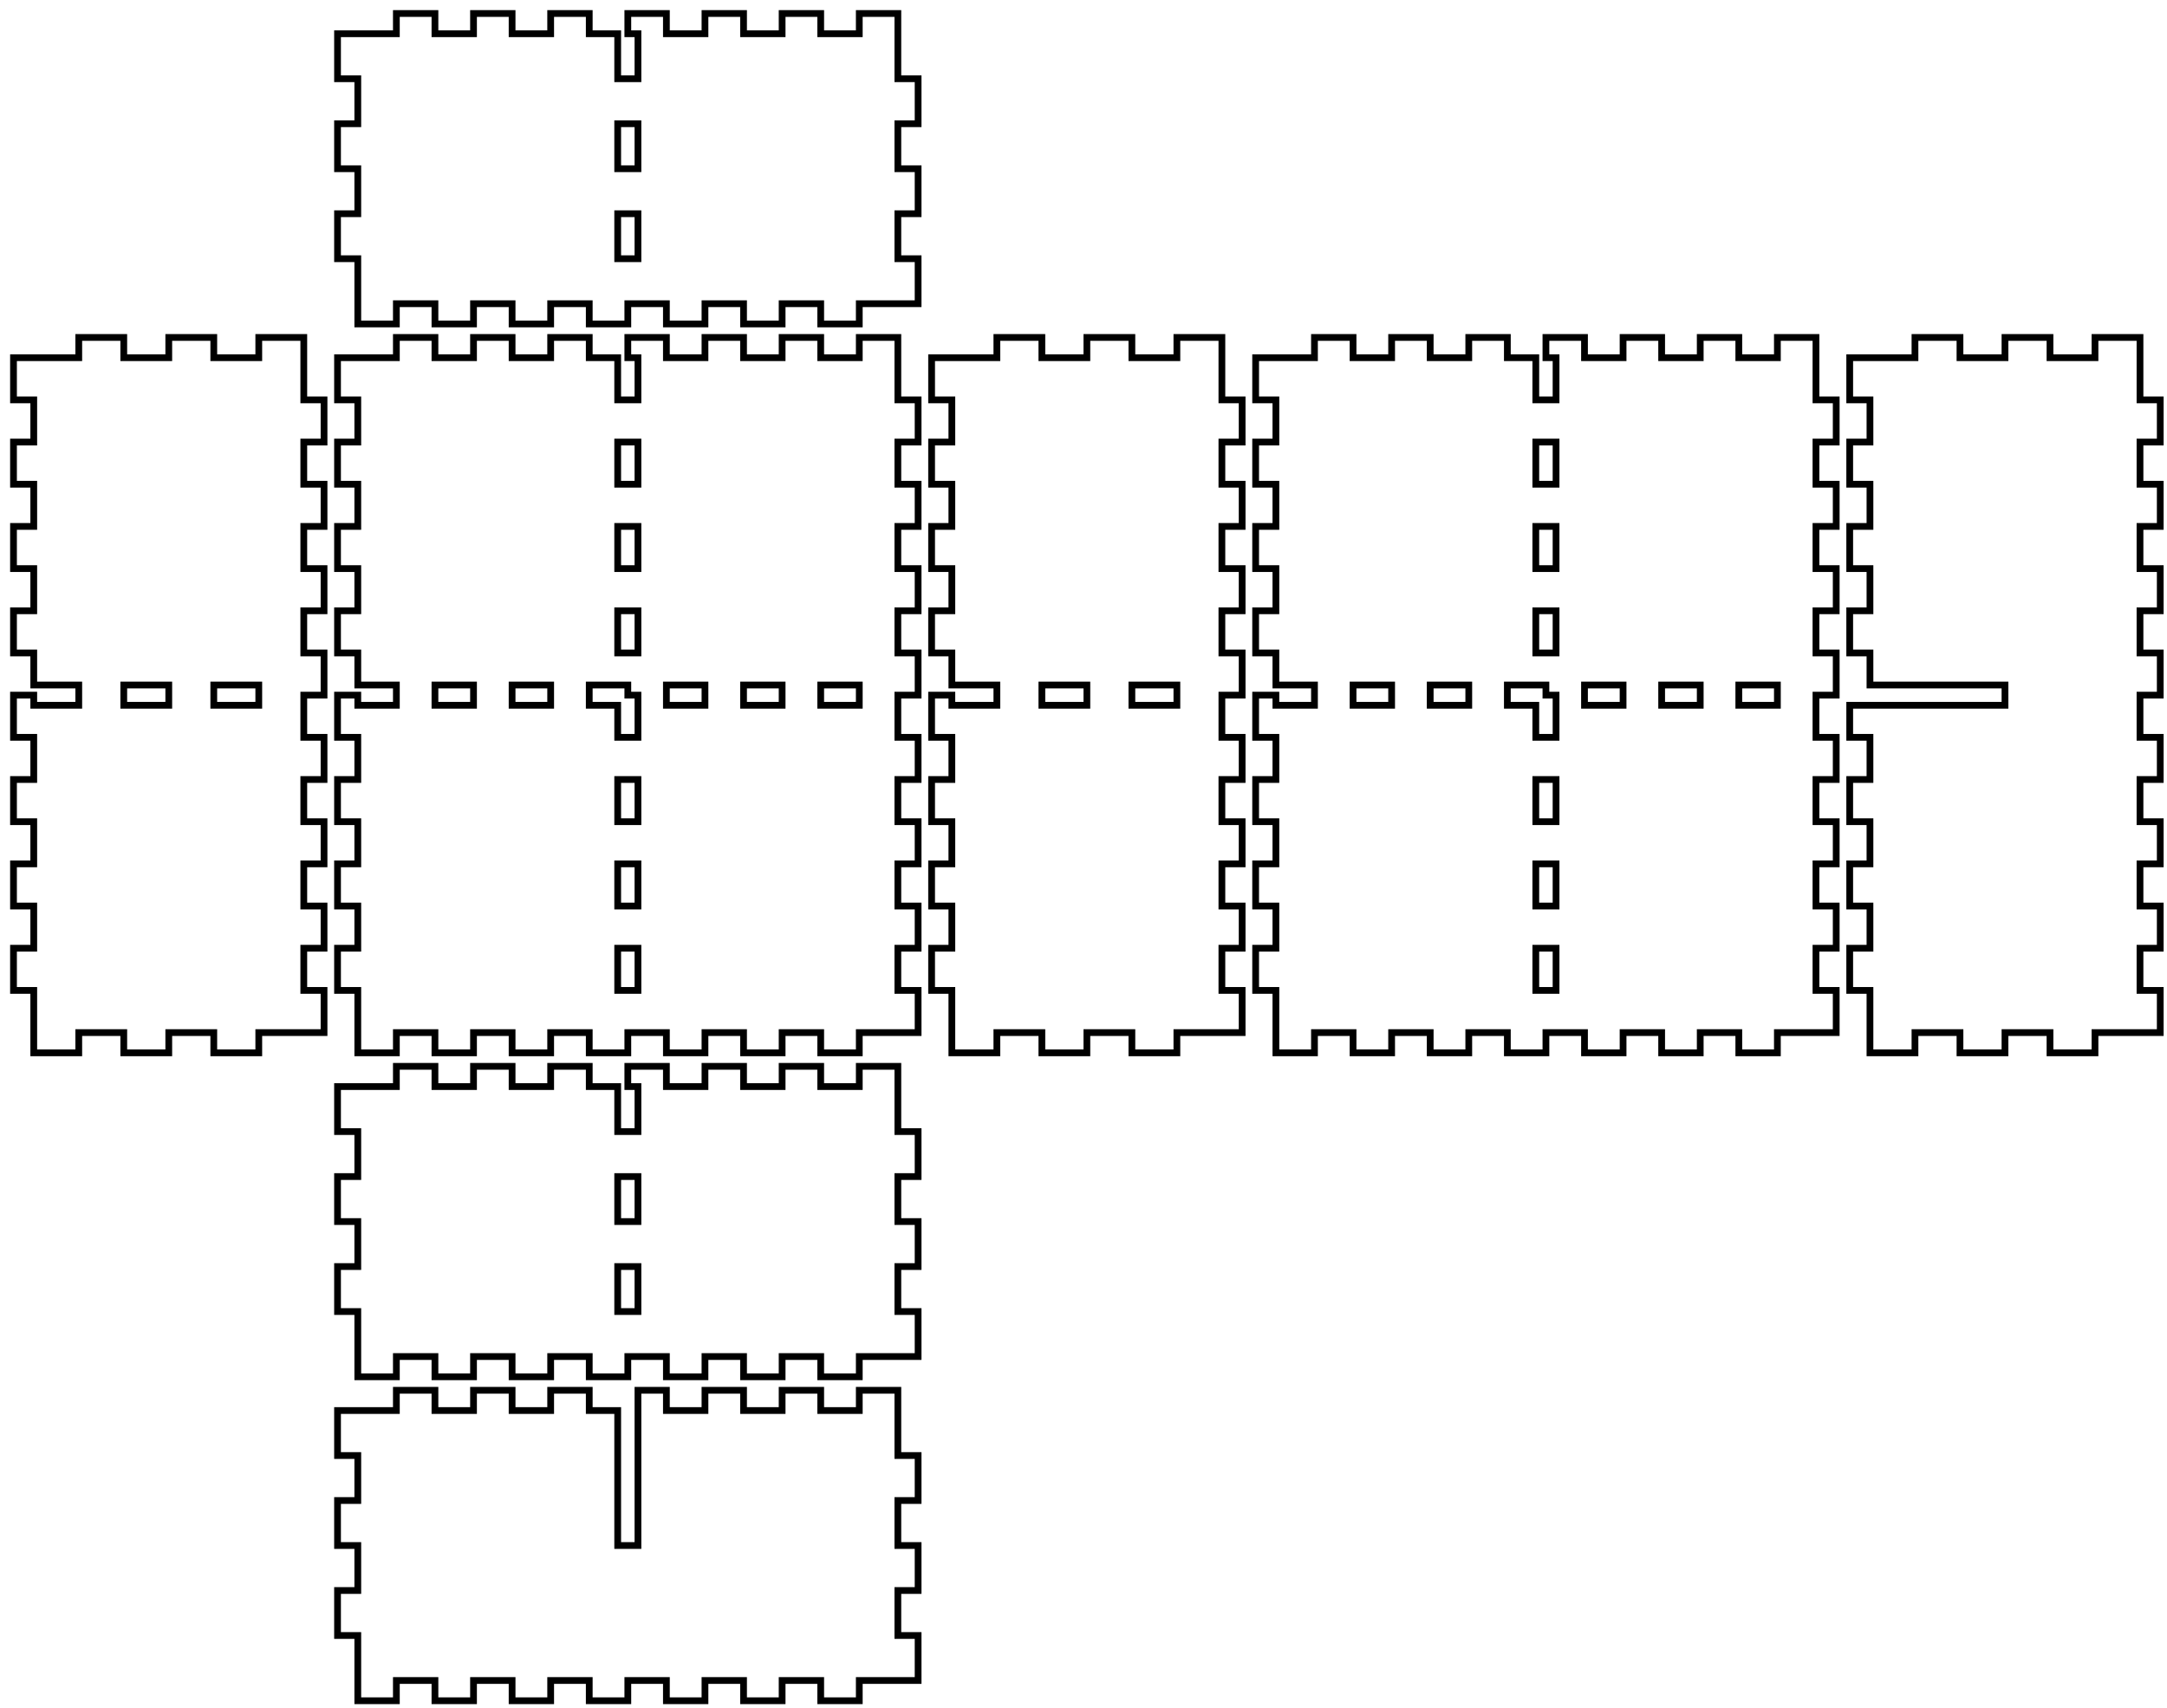
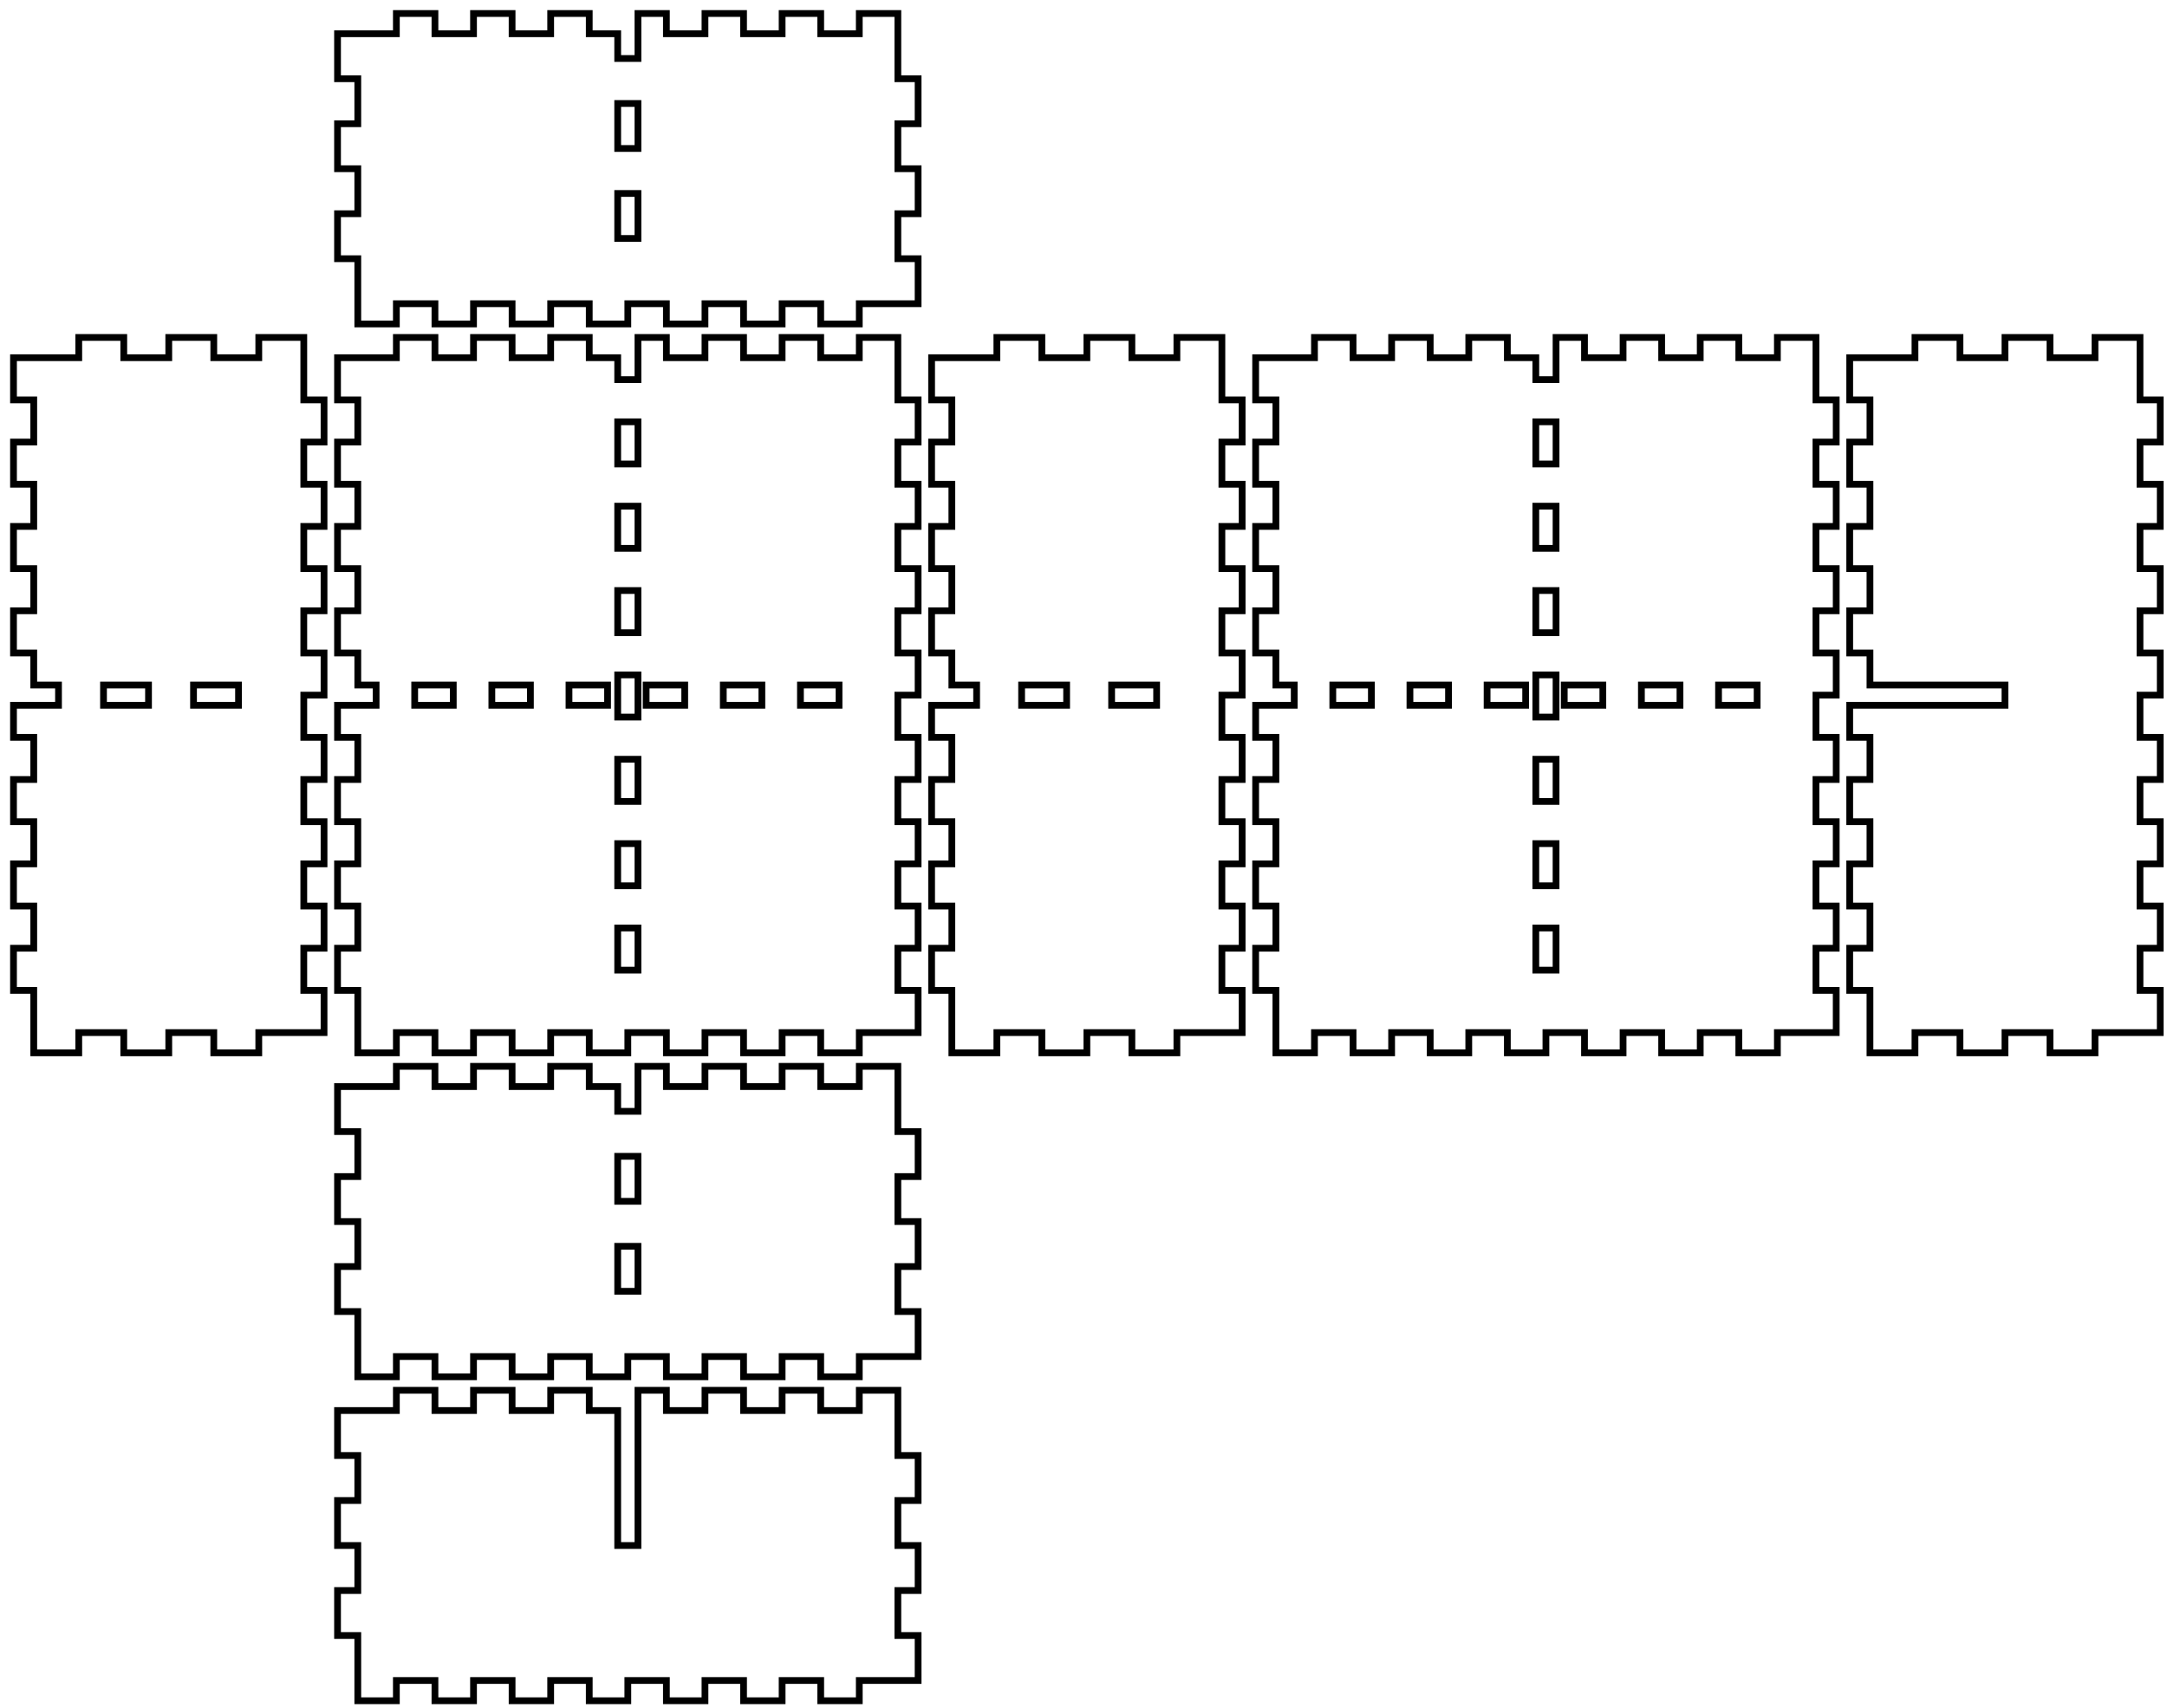
<svg xmlns="http://www.w3.org/2000/svg" width="321mm" height="253mm" viewBox="0 0 321 253" version="1.1" id="svg5">
  <defs id="defs2" />
  <g id="layer1">
-     <path id="piece_001" style="fill:none;stroke:#000000;stroke-width:1" d="M 87.286 161 L 87.286 158 L 81.571 158 L 81.571 161 L 75.857 161 L 75.857 158 L 70.143 158 L 70.143 161 L 64.429 161 L 64.429 158 L 58.714 158 L 58.714 161 L 50 161 L 50 167.667 L 53 167.667 L 53 174.333 L 50 174.333 L 50 181 L 53 181 L 53 187.667 L 50 187.667 L 50 194.333 L 53 194.333 L 53 204 L 58.714 204 L 58.714 201 L 64.429 201 L 64.429 204 L 70.143 204 L 70.143 201 L 75.857 201 L 75.857 204 L 81.571 204 L 81.571 201 L 87.286 201 L 87.286 204 L 93 204 L 93 201 L 98.714 201 L 98.714 204 L 104.429 204 L 104.429 201 L 110.143 201 L 110.143 204 L 115.857 204 L 115.857 201 L 121.571 201 L 121.571 204 L 127.286 204 L 127.286 201 L 136 201 L 136 194.333 L 133 194.333 L 133 187.667 L 136 187.667 L 136 181 L 133 181 L 133 174.333 L 136 174.333 L 136 167.667 L 133 167.667 L 133 158 L 127.286 158 L 127.286 161 L 121.571 161 L 121.571 158 L 115.857 158 L 115.857 161 L 110.143 161 L 110.143 158 L 104.429 158 L 104.429 161 L 98.714 161 L 98.714 158 L 93 158 L 93 161 L 94.5 161 L 94.5 167.667 L 91.5 167.667 L 91.5 161 L 87.286 161 Z M 91.5 174.333 L 94.5 174.333 L 94.5 181 L 91.5 181 L 91.5 174.333 Z M 91.5 187.667 L 94.5 187.667 L 94.5 194.333 L 91.5 194.333 L 91.5 187.667 Z" />
+     <path id="piece_001" style="fill:none;stroke:#000000;stroke-width:1" d="M 87.286 161 L 87.286 158 L 81.571 158 L 81.571 161 L 75.857 161 L 75.857 158 L 70.143 158 L 70.143 161 L 64.429 161 L 64.429 158 L 58.714 158 L 58.714 161 L 50 161 L 50 167.667 L 53 167.667 L 53 174.333 L 50 174.333 L 50 181 L 53 181 L 53 187.667 L 50 187.667 L 50 194.333 L 53 194.333 L 53 204 L 58.714 204 L 58.714 201 L 64.429 201 L 64.429 204 L 70.143 204 L 70.143 201 L 75.857 201 L 75.857 204 L 81.571 204 L 81.571 201 L 87.286 201 L 87.286 204 L 93 204 L 93 201 L 98.714 201 L 98.714 204 L 104.429 204 L 104.429 201 L 110.143 201 L 110.143 204 L 115.857 204 L 115.857 201 L 121.571 201 L 121.571 204 L 127.286 204 L 127.286 201 L 136 201 L 136 194.333 L 133 194.333 L 133 187.667 L 136 187.667 L 136 181 L 133 181 L 133 174.333 L 136 174.333 L 136 167.667 L 133 167.667 L 133 158 L 127.286 158 L 127.286 161 L 121.571 161 L 121.571 158 L 115.857 158 L 115.857 161 L 110.143 161 L 110.143 158 L 104.429 158 L 104.429 161 L 98.714 161 L 98.714 158 L 94.5 158 L 94.5 164.667 L 91.5 164.667 L 91.5 161 L 87.286 161 Z M 91.5 171.333 L 94.5 171.333 L 94.5 178 L 91.5 178 L 91.5 171.333 Z M 91.5 184.667 L 94.5 184.667 L 94.5 191.333 L 91.5 191.333 L 91.5 184.667 Z" />
    <path id="xdivider_001" style="fill:none;stroke:#000000;stroke-width:1" d="M 87.286 209 L 87.286 206 L 81.571 206 L 81.571 209 L 75.857 209 L 75.857 206 L 70.143 206 L 70.143 209 L 64.429 209 L 64.429 206 L 58.714 206 L 58.714 209 L 50 209 L 50 215.667 L 53 215.667 L 53 222.333 L 50 222.333 L 50 229 L 53 229 L 53 235.667 L 50 235.667 L 50 242.333 L 53 242.333 L 53 252 L 58.714 252 L 58.714 249 L 64.429 249 L 64.429 252 L 70.143 252 L 70.143 249 L 75.857 249 L 75.857 252 L 81.571 252 L 81.571 249 L 87.286 249 L 87.286 252 L 93 252 L 93 249 L 98.714 249 L 98.714 252 L 104.429 252 L 104.429 249 L 110.143 249 L 110.143 252 L 115.857 252 L 115.857 249 L 121.571 249 L 121.571 252 L 127.286 252 L 127.286 249 L 136 249 L 136 242.333 L 133 242.333 L 133 235.667 L 136 235.667 L 136 229 L 133 229 L 133 222.333 L 136 222.333 L 136 215.667 L 133 215.667 L 133 206 L 127.286 206 L 127.286 209 L 121.571 209 L 121.571 206 L 115.857 206 L 115.857 209 L 110.143 209 L 110.143 206 L 104.429 206 L 104.429 209 L 98.714 209 L 98.714 206 L 94.5 206 L 94.5 229 L 91.5 229 L 91.5 209 L 87.286 209 Z" />
-     <path id="piece_002" style="fill:none;stroke:#000000;stroke-width:1" d="M 2 103 L 2 109.25 L 5 109.25 L 5 115.5 L 2 115.5 L 2 121.75 L 5 121.75 L 5 128 L 2 128 L 2 134.25 L 5 134.25 L 5 140.5 L 2 140.5 L 2 146.75 L 5 146.75 L 5 156 L 11.667 156 L 11.667 153 L 18.333 153 L 18.333 156 L 25 156 L 25 153 L 31.667 153 L 31.667 156 L 38.333 156 L 38.333 153 L 48 153 L 48 146.75 L 45 146.75 L 45 140.5 L 48 140.5 L 48 134.25 L 45 134.25 L 45 128 L 48 128 L 48 121.75 L 45 121.75 L 45 115.5 L 48 115.5 L 48 109.25 L 45 109.25 L 45 103 L 48 103 L 48 96.75 L 45 96.75 L 45 90.5 L 48 90.5 L 48 84.25 L 45 84.25 L 45 78 L 48 78 L 48 71.75 L 45 71.75 L 45 65.5 L 48 65.5 L 48 59.25 L 45 59.25 L 45 50 L 38.333 50 L 38.333 53 L 31.667 53 L 31.667 50 L 25 50 L 25 53 L 18.333 53 L 18.333 50 L 11.667 50 L 11.667 53 L 2 53 L 2 59.25 L 5 59.25 L 5 65.5 L 2 65.5 L 2 71.75 L 5 71.75 L 5 78 L 2 78 L 2 84.25 L 5 84.25 L 5 90.5 L 2 90.5 L 2 96.75 L 5 96.75 L 5 101.5 L 11.667 101.5 L 11.667 104.5 L 5 104.5 L 5 103 L 2 103 Z M 18.333 101.5 L 25 101.5 L 25 104.5 L 18.333 104.5 L 18.333 101.5 Z M 31.667 101.5 L 38.333 101.5 L 38.333 104.5 L 31.667 104.5 L 31.667 101.5 Z" />
+     <path id="piece_002" style="fill:none;stroke:#000000;stroke-width:1" d="M 2 109.25 L 5 109.25 L 5 115.5 L 2 115.5 L 2 121.75 L 5 121.75 L 5 128 L 2 128 L 2 134.25 L 5 134.25 L 5 140.5 L 2 140.5 L 2 146.75 L 5 146.75 L 5 156 L 11.667 156 L 11.667 153 L 18.333 153 L 18.333 156 L 25 156 L 25 153 L 31.667 153 L 31.667 156 L 38.333 156 L 38.333 153 L 48 153 L 48 146.75 L 45 146.75 L 45 140.5 L 48 140.5 L 48 134.25 L 45 134.25 L 45 128 L 48 128 L 48 121.75 L 45 121.75 L 45 115.5 L 48 115.5 L 48 109.25 L 45 109.25 L 45 103 L 48 103 L 48 96.75 L 45 96.75 L 45 90.5 L 48 90.5 L 48 84.25 L 45 84.25 L 45 78 L 48 78 L 48 71.75 L 45 71.75 L 45 65.5 L 48 65.5 L 48 59.25 L 45 59.25 L 45 50 L 38.333 50 L 38.333 53 L 31.667 53 L 31.667 50 L 25 50 L 25 53 L 18.333 53 L 18.333 50 L 11.667 50 L 11.667 53 L 2 53 L 2 59.25 L 5 59.25 L 5 65.5 L 2 65.5 L 2 71.75 L 5 71.75 L 5 78 L 2 78 L 2 84.25 L 5 84.25 L 5 90.5 L 2 90.5 L 2 96.75 L 5 96.75 L 5 101.5 L 8.667 101.5 L 8.667 104.5 L 2 104.5 L 2 109.25 Z M 15.333 101.5 L 22 101.5 L 22 104.5 L 15.333 104.5 L 15.333 101.5 Z M 28.667 101.5 L 35.333 101.5 L 35.333 104.5 L 28.667 104.5 L 28.667 101.5 Z" />
    <path id="ydivider_001" style="fill:none;stroke:#000000;stroke-width:1" d="M 274 109.25 L 277 109.25 L 277 115.5 L 274 115.5 L 274 121.75 L 277 121.75 L 277 128 L 274 128 L 274 134.25 L 277 134.25 L 277 140.5 L 274 140.5 L 274 146.75 L 277 146.75 L 277 156 L 283.667 156 L 283.667 153 L 290.333 153 L 290.333 156 L 297 156 L 297 153 L 303.667 153 L 303.667 156 L 310.333 156 L 310.333 153 L 320 153 L 320 146.75 L 317 146.75 L 317 140.5 L 320 140.5 L 320 134.25 L 317 134.25 L 317 128 L 320 128 L 320 121.75 L 317 121.75 L 317 115.5 L 320 115.5 L 320 109.25 L 317 109.25 L 317 103 L 320 103 L 320 96.75 L 317 96.75 L 317 90.5 L 320 90.5 L 320 84.25 L 317 84.25 L 317 78 L 320 78 L 320 71.75 L 317 71.75 L 317 65.5 L 320 65.5 L 320 59.25 L 317 59.25 L 317 50 L 310.333 50 L 310.333 53 L 303.667 53 L 303.667 50 L 297 50 L 297 53 L 290.333 53 L 290.333 50 L 283.667 50 L 283.667 53 L 274 53 L 274 59.25 L 277 59.25 L 277 65.5 L 274 65.5 L 274 71.75 L 277 71.75 L 277 78 L 274 78 L 274 84.25 L 277 84.25 L 277 90.5 L 274 90.5 L 274 96.75 L 277 96.75 L 277 101.5 L 297 101.5 L 297 104.5 L 274 104.5 L 274 109.25 Z" />
-     <path id="piece_003" style="fill:none;stroke:#000000;stroke-width:1" d="M 87.286 53 L 87.286 50 L 81.571 50 L 81.571 53 L 75.857 53 L 75.857 50 L 70.143 50 L 70.143 53 L 64.429 53 L 64.429 50 L 58.714 50 L 58.714 53 L 50 53 L 50 59.25 L 53 59.25 L 53 65.5 L 50 65.5 L 50 71.75 L 53 71.75 L 53 78 L 50 78 L 50 84.25 L 53 84.25 L 53 90.5 L 50 90.5 L 50 96.75 L 53 96.75 L 53 101.5 L 58.714 101.5 L 58.714 104.5 L 53 104.5 L 53 103 L 50 103 L 50 109.25 L 53 109.25 L 53 115.5 L 50 115.5 L 50 121.75 L 53 121.75 L 53 128 L 50 128 L 50 134.25 L 53 134.25 L 53 140.5 L 50 140.5 L 50 146.75 L 53 146.75 L 53 156 L 58.714 156 L 58.714 153 L 64.429 153 L 64.429 156 L 70.143 156 L 70.143 153 L 75.857 153 L 75.857 156 L 81.571 156 L 81.571 153 L 87.286 153 L 87.286 156 L 93 156 L 93 153 L 98.714 153 L 98.714 156 L 104.429 156 L 104.429 153 L 110.143 153 L 110.143 156 L 115.857 156 L 115.857 153 L 121.571 153 L 121.571 156 L 127.286 156 L 127.286 153 L 136 153 L 136 146.75 L 133 146.75 L 133 140.5 L 136 140.5 L 136 134.25 L 133 134.25 L 133 128 L 136 128 L 136 121.75 L 133 121.75 L 133 115.5 L 136 115.5 L 136 109.25 L 133 109.25 L 133 103 L 136 103 L 136 96.75 L 133 96.75 L 133 90.5 L 136 90.5 L 136 84.25 L 133 84.25 L 133 78 L 136 78 L 136 71.75 L 133 71.75 L 133 65.5 L 136 65.5 L 136 59.25 L 133 59.25 L 133 50 L 127.286 50 L 127.286 53 L 121.571 53 L 121.571 50 L 115.857 50 L 115.857 53 L 110.143 53 L 110.143 50 L 104.429 50 L 104.429 53 L 98.714 53 L 98.714 50 L 93 50 L 93 53 L 94.5 53 L 94.5 59.25 L 91.5 59.25 L 91.5 53 L 87.286 53 Z M 110.143 101.5 L 115.857 101.5 L 115.857 104.5 L 110.143 104.5 L 110.143 101.5 Z M 121.571 101.5 L 127.286 101.5 L 127.286 104.5 L 121.571 104.5 L 121.571 101.5 Z M 64.429 101.5 L 70.143 101.5 L 70.143 104.5 L 64.429 104.5 L 64.429 101.5 Z M 75.857 101.5 L 81.571 101.5 L 81.571 104.5 L 75.857 104.5 L 75.857 101.5 Z M 87.286 101.5 L 93 101.5 L 93 103 L 94.5 103 L 94.5 109.25 L 91.5 109.25 L 91.5 104.5 L 87.286 104.5 L 87.286 101.5 Z M 91.5 115.5 L 94.5 115.5 L 94.5 121.75 L 91.5 121.75 L 91.5 115.5 Z M 91.5 128 L 94.5 128 L 94.5 134.25 L 91.5 134.25 L 91.5 128 Z M 91.5 140.5 L 94.5 140.5 L 94.5 146.75 L 91.5 146.75 L 91.5 140.5 Z M 91.5 65.5 L 94.5 65.5 L 94.5 71.75 L 91.5 71.75 L 91.5 65.5 Z M 91.5 78 L 94.5 78 L 94.5 84.25 L 91.5 84.25 L 91.5 78 Z M 91.5 90.5 L 94.5 90.5 L 94.5 96.75 L 91.5 96.75 L 91.5 90.5 Z M 98.714 101.5 L 104.429 101.5 L 104.429 104.5 L 98.714 104.5 L 98.714 101.5 Z" />
-     <path id="piece_004" style="fill:none;stroke:#000000;stroke-width:1" d="M 138 103 L 138 109.25 L 141 109.25 L 141 115.5 L 138 115.5 L 138 121.75 L 141 121.75 L 141 128 L 138 128 L 138 134.25 L 141 134.25 L 141 140.5 L 138 140.5 L 138 146.75 L 141 146.75 L 141 156 L 147.667 156 L 147.667 153 L 154.333 153 L 154.333 156 L 161 156 L 161 153 L 167.667 153 L 167.667 156 L 174.333 156 L 174.333 153 L 184 153 L 184 146.75 L 181 146.75 L 181 140.5 L 184 140.5 L 184 134.25 L 181 134.25 L 181 128 L 184 128 L 184 121.75 L 181 121.75 L 181 115.5 L 184 115.5 L 184 109.25 L 181 109.25 L 181 103 L 184 103 L 184 96.75 L 181 96.75 L 181 90.5 L 184 90.5 L 184 84.25 L 181 84.25 L 181 78 L 184 78 L 184 71.75 L 181 71.75 L 181 65.5 L 184 65.5 L 184 59.25 L 181 59.25 L 181 50 L 174.333 50 L 174.333 53 L 167.667 53 L 167.667 50 L 161 50 L 161 53 L 154.333 53 L 154.333 50 L 147.667 50 L 147.667 53 L 138 53 L 138 59.25 L 141 59.25 L 141 65.5 L 138 65.5 L 138 71.75 L 141 71.75 L 141 78 L 138 78 L 138 84.25 L 141 84.25 L 141 90.5 L 138 90.5 L 138 96.75 L 141 96.75 L 141 101.5 L 147.667 101.5 L 147.667 104.5 L 141 104.5 L 141 103 L 138 103 Z M 154.333 101.5 L 161 101.5 L 161 104.5 L 154.333 104.5 L 154.333 101.5 Z M 167.667 101.5 L 174.333 101.5 L 174.333 104.5 L 167.667 104.5 L 167.667 101.5 Z" />
-     <path id="piece_005" style="fill:none;stroke:#000000;stroke-width:1" d="M 223.286 53 L 223.286 50 L 217.571 50 L 217.571 53 L 211.857 53 L 211.857 50 L 206.143 50 L 206.143 53 L 200.429 53 L 200.429 50 L 194.714 50 L 194.714 53 L 186 53 L 186 59.25 L 189 59.25 L 189 65.5 L 186 65.5 L 186 71.75 L 189 71.75 L 189 78 L 186 78 L 186 84.25 L 189 84.25 L 189 90.5 L 186 90.5 L 186 96.75 L 189 96.75 L 189 101.5 L 194.714 101.5 L 194.714 104.5 L 189 104.5 L 189 103 L 186 103 L 186 109.25 L 189 109.25 L 189 115.5 L 186 115.5 L 186 121.75 L 189 121.75 L 189 128 L 186 128 L 186 134.25 L 189 134.25 L 189 140.5 L 186 140.5 L 186 146.75 L 189 146.75 L 189 156 L 194.714 156 L 194.714 153 L 200.429 153 L 200.429 156 L 206.143 156 L 206.143 153 L 211.857 153 L 211.857 156 L 217.571 156 L 217.571 153 L 223.286 153 L 223.286 156 L 229 156 L 229 153 L 234.714 153 L 234.714 156 L 240.429 156 L 240.429 153 L 246.143 153 L 246.143 156 L 251.857 156 L 251.857 153 L 257.571 153 L 257.571 156 L 263.286 156 L 263.286 153 L 272 153 L 272 146.75 L 269 146.75 L 269 140.5 L 272 140.5 L 272 134.25 L 269 134.25 L 269 128 L 272 128 L 272 121.75 L 269 121.75 L 269 115.5 L 272 115.5 L 272 109.25 L 269 109.25 L 269 103 L 272 103 L 272 96.75 L 269 96.75 L 269 90.5 L 272 90.5 L 272 84.25 L 269 84.25 L 269 78 L 272 78 L 272 71.75 L 269 71.75 L 269 65.5 L 272 65.5 L 272 59.25 L 269 59.25 L 269 50 L 263.286 50 L 263.286 53 L 257.571 53 L 257.571 50 L 251.857 50 L 251.857 53 L 246.143 53 L 246.143 50 L 240.429 50 L 240.429 53 L 234.714 53 L 234.714 50 L 229 50 L 229 53 L 230.5 53 L 230.5 59.25 L 227.5 59.25 L 227.5 53 L 223.286 53 Z M 200.429 101.5 L 206.143 101.5 L 206.143 104.5 L 200.429 104.5 L 200.429 101.5 Z M 211.857 101.5 L 217.571 101.5 L 217.571 104.5 L 211.857 104.5 L 211.857 101.5 Z M 223.286 101.5 L 229 101.5 L 229 103 L 230.5 103 L 230.5 109.25 L 227.5 109.25 L 227.5 104.5 L 223.286 104.5 L 223.286 101.5 Z M 227.5 115.5 L 230.5 115.5 L 230.5 121.75 L 227.5 121.75 L 227.5 115.5 Z M 227.5 128 L 230.5 128 L 230.5 134.25 L 227.5 134.25 L 227.5 128 Z M 227.5 140.5 L 230.5 140.5 L 230.5 146.75 L 227.5 146.75 L 227.5 140.5 Z M 227.5 65.5 L 230.5 65.5 L 230.5 71.75 L 227.5 71.75 L 227.5 65.5 Z M 227.5 78 L 230.5 78 L 230.5 84.25 L 227.5 84.25 L 227.5 78 Z M 227.5 90.5 L 230.5 90.5 L 230.5 96.75 L 227.5 96.75 L 227.5 90.5 Z M 234.714 101.5 L 240.429 101.5 L 240.429 104.5 L 234.714 104.5 L 234.714 101.5 Z M 246.143 101.5 L 251.857 101.5 L 251.857 104.5 L 246.143 104.5 L 246.143 101.5 Z M 257.571 101.5 L 263.286 101.5 L 263.286 104.5 L 257.571 104.5 L 257.571 101.5 Z" />
-     <path id="piece_006" style="fill:none;stroke:#000000;stroke-width:1" d="M 87.286 5 L 87.286 2 L 81.571 2 L 81.571 5 L 75.857 5 L 75.857 2 L 70.143 2 L 70.143 5 L 64.429 5 L 64.429 2 L 58.714 2 L 58.714 5 L 50 5 L 50 11.667 L 53 11.667 L 53 18.333 L 50 18.333 L 50 25 L 53 25 L 53 31.667 L 50 31.667 L 50 38.333 L 53 38.333 L 53 48 L 58.714 48 L 58.714 45 L 64.429 45 L 64.429 48 L 70.143 48 L 70.143 45 L 75.857 45 L 75.857 48 L 81.571 48 L 81.571 45 L 87.286 45 L 87.286 48 L 93 48 L 93 45 L 98.714 45 L 98.714 48 L 104.429 48 L 104.429 45 L 110.143 45 L 110.143 48 L 115.857 48 L 115.857 45 L 121.571 45 L 121.571 48 L 127.286 48 L 127.286 45 L 136 45 L 136 38.333 L 133 38.333 L 133 31.667 L 136 31.667 L 136 25 L 133 25 L 133 18.333 L 136 18.333 L 136 11.667 L 133 11.667 L 133 2 L 127.286 2 L 127.286 5 L 121.571 5 L 121.571 2 L 115.857 2 L 115.857 5 L 110.143 5 L 110.143 2 L 104.429 2 L 104.429 5 L 98.714 5 L 98.714 2 L 93 2 L 93 5 L 94.5 5 L 94.5 11.667 L 91.5 11.667 L 91.5 5 L 87.286 5 Z M 91.5 18.333 L 94.5 18.333 L 94.5 25 L 91.5 25 L 91.5 18.333 Z M 91.5 31.667 L 94.5 31.667 L 94.5 38.333 L 91.5 38.333 L 91.5 31.667 Z" />
+     <path id="piece_003" style="fill:none;stroke:#000000;stroke-width:1" d="M 87.286 53 L 87.286 50 L 81.571 50 L 81.571 53 L 75.857 53 L 75.857 50 L 70.143 50 L 70.143 53 L 64.429 53 L 64.429 50 L 58.714 50 L 58.714 53 L 50 53 L 50 59.25 L 53 59.25 L 53 65.5 L 50 65.5 L 50 71.75 L 53 71.75 L 53 78 L 50 78 L 50 84.25 L 53 84.25 L 53 90.5 L 50 90.5 L 50 96.75 L 53 96.75 L 53 101.5 L 55.714 101.5 L 55.714 104.5 L 50 104.5 L 50 109.25 L 53 109.25 L 53 115.5 L 50 115.5 L 50 121.75 L 53 121.75 L 53 128 L 50 128 L 50 134.25 L 53 134.25 L 53 140.5 L 50 140.5 L 50 146.75 L 53 146.75 L 53 156 L 58.714 156 L 58.714 153 L 64.429 153 L 64.429 156 L 70.143 156 L 70.143 153 L 75.857 153 L 75.857 156 L 81.571 156 L 81.571 153 L 87.286 153 L 87.286 156 L 93 156 L 93 153 L 98.714 153 L 98.714 156 L 104.429 156 L 104.429 153 L 110.143 153 L 110.143 156 L 115.857 156 L 115.857 153 L 121.571 153 L 121.571 156 L 127.286 156 L 127.286 153 L 136 153 L 136 146.75 L 133 146.75 L 133 140.5 L 136 140.5 L 136 134.25 L 133 134.25 L 133 128 L 136 128 L 136 121.75 L 133 121.75 L 133 115.5 L 136 115.5 L 136 109.25 L 133 109.25 L 133 103 L 136 103 L 136 96.75 L 133 96.75 L 133 90.5 L 136 90.5 L 136 84.25 L 133 84.25 L 133 78 L 136 78 L 136 71.75 L 133 71.75 L 133 65.5 L 136 65.5 L 136 59.25 L 133 59.25 L 133 50 L 127.286 50 L 127.286 53 L 121.571 53 L 121.571 50 L 115.857 50 L 115.857 53 L 110.143 53 L 110.143 50 L 104.429 50 L 104.429 53 L 98.714 53 L 98.714 50 L 94.5 50 L 94.5 56.25 L 91.5 56.25 L 91.5 53 L 87.286 53 Z M 107.143 101.5 L 112.857 101.5 L 112.857 104.5 L 107.143 104.5 L 107.143 101.5 Z M 118.571 101.5 L 124.286 101.5 L 124.286 104.5 L 118.571 104.5 L 118.571 101.5 Z M 61.429 101.5 L 67.143 101.5 L 67.143 104.5 L 61.429 104.5 L 61.429 101.5 Z M 72.857 101.5 L 78.571 101.5 L 78.571 104.5 L 72.857 104.5 L 72.857 101.5 Z M 84.286 101.5 L 90 101.5 L 90 104.5 L 84.286 104.5 L 84.286 101.5 Z M 91.5 100 L 94.5 100 L 94.5 106.25 L 91.5 106.25 L 91.5 100 Z M 91.5 112.5 L 94.5 112.5 L 94.5 118.75 L 91.5 118.75 L 91.5 112.5 Z M 91.5 125 L 94.5 125 L 94.5 131.25 L 91.5 131.25 L 91.5 125 Z M 91.5 137.5 L 94.5 137.5 L 94.5 143.75 L 91.5 143.75 L 91.5 137.5 Z M 91.5 62.5 L 94.5 62.5 L 94.5 68.75 L 91.5 68.75 L 91.5 62.5 Z M 91.5 75 L 94.5 75 L 94.5 81.25 L 91.5 81.25 L 91.5 75 Z M 91.5 87.5 L 94.5 87.5 L 94.5 93.75 L 91.5 93.75 L 91.5 87.5 Z M 95.714 101.5 L 101.429 101.5 L 101.429 104.5 L 95.714 104.5 L 95.714 101.5 Z" />
+     <path id="piece_004" style="fill:none;stroke:#000000;stroke-width:1" d="M 138 109.25 L 141 109.25 L 141 115.5 L 138 115.5 L 138 121.75 L 141 121.75 L 141 128 L 138 128 L 138 134.25 L 141 134.25 L 141 140.5 L 138 140.5 L 138 146.75 L 141 146.75 L 141 156 L 147.667 156 L 147.667 153 L 154.333 153 L 154.333 156 L 161 156 L 161 153 L 167.667 153 L 167.667 156 L 174.333 156 L 174.333 153 L 184 153 L 184 146.75 L 181 146.75 L 181 140.5 L 184 140.5 L 184 134.25 L 181 134.25 L 181 128 L 184 128 L 184 121.75 L 181 121.75 L 181 115.5 L 184 115.5 L 184 109.25 L 181 109.25 L 181 103 L 184 103 L 184 96.75 L 181 96.75 L 181 90.5 L 184 90.5 L 184 84.25 L 181 84.25 L 181 78 L 184 78 L 184 71.75 L 181 71.75 L 181 65.5 L 184 65.5 L 184 59.25 L 181 59.25 L 181 50 L 174.333 50 L 174.333 53 L 167.667 53 L 167.667 50 L 161 50 L 161 53 L 154.333 53 L 154.333 50 L 147.667 50 L 147.667 53 L 138 53 L 138 59.25 L 141 59.25 L 141 65.5 L 138 65.5 L 138 71.75 L 141 71.75 L 141 78 L 138 78 L 138 84.25 L 141 84.25 L 141 90.5 L 138 90.5 L 138 96.75 L 141 96.75 L 141 101.5 L 144.667 101.5 L 144.667 104.5 L 138 104.5 L 138 109.25 Z M 151.333 101.5 L 158 101.5 L 158 104.5 L 151.333 104.5 L 151.333 101.5 Z M 164.667 101.5 L 171.333 101.5 L 171.333 104.5 L 164.667 104.5 L 164.667 101.5 Z" />
+     <path id="piece_005" style="fill:none;stroke:#000000;stroke-width:1" d="M 223.286 53 L 223.286 50 L 217.571 50 L 217.571 53 L 211.857 53 L 211.857 50 L 206.143 50 L 206.143 53 L 200.429 53 L 200.429 50 L 194.714 50 L 194.714 53 L 186 53 L 186 59.25 L 189 59.25 L 189 65.5 L 186 65.5 L 186 71.75 L 189 71.75 L 189 78 L 186 78 L 186 84.25 L 189 84.25 L 189 90.5 L 186 90.5 L 186 96.75 L 189 96.75 L 189 101.5 L 191.714 101.5 L 191.714 104.5 L 186 104.5 L 186 109.25 L 189 109.25 L 189 115.5 L 186 115.5 L 186 121.75 L 189 121.75 L 189 128 L 186 128 L 186 134.25 L 189 134.25 L 189 140.5 L 186 140.5 L 186 146.75 L 189 146.75 L 189 156 L 194.714 156 L 194.714 153 L 200.429 153 L 200.429 156 L 206.143 156 L 206.143 153 L 211.857 153 L 211.857 156 L 217.571 156 L 217.571 153 L 223.286 153 L 223.286 156 L 229 156 L 229 153 L 234.714 153 L 234.714 156 L 240.429 156 L 240.429 153 L 246.143 153 L 246.143 156 L 251.857 156 L 251.857 153 L 257.571 153 L 257.571 156 L 263.286 156 L 263.286 153 L 272 153 L 272 146.75 L 269 146.75 L 269 140.5 L 272 140.5 L 272 134.25 L 269 134.25 L 269 128 L 272 128 L 272 121.75 L 269 121.75 L 269 115.5 L 272 115.5 L 272 109.25 L 269 109.25 L 269 103 L 272 103 L 272 96.75 L 269 96.75 L 269 90.5 L 272 90.5 L 272 84.25 L 269 84.25 L 269 78 L 272 78 L 272 71.75 L 269 71.75 L 269 65.5 L 272 65.5 L 272 59.25 L 269 59.25 L 269 50 L 263.286 50 L 263.286 53 L 257.571 53 L 257.571 50 L 251.857 50 L 251.857 53 L 246.143 53 L 246.143 50 L 240.429 50 L 240.429 53 L 234.714 53 L 234.714 50 L 230.5 50 L 230.5 56.25 L 227.5 56.25 L 227.5 53 L 223.286 53 Z M 197.429 101.5 L 203.143 101.5 L 203.143 104.5 L 197.429 104.5 L 197.429 101.5 Z M 208.857 101.5 L 214.571 101.5 L 214.571 104.5 L 208.857 104.5 L 208.857 101.5 Z M 220.286 101.5 L 226 101.5 L 226 104.5 L 220.286 104.5 L 220.286 101.5 Z M 227.5 100 L 230.5 100 L 230.5 106.25 L 227.5 106.25 L 227.5 100 Z M 227.5 112.5 L 230.5 112.5 L 230.5 118.75 L 227.5 118.75 L 227.5 112.5 Z M 227.5 125 L 230.5 125 L 230.5 131.25 L 227.5 131.25 L 227.5 125 Z M 227.5 137.5 L 230.5 137.5 L 230.5 143.75 L 227.5 143.75 L 227.5 137.5 Z M 227.5 62.5 L 230.5 62.5 L 230.5 68.75 L 227.5 68.75 L 227.5 62.5 Z M 227.5 75 L 230.5 75 L 230.5 81.25 L 227.5 81.25 L 227.5 75 Z M 227.5 87.5 L 230.5 87.5 L 230.5 93.75 L 227.5 93.75 L 227.5 87.5 Z M 231.714 101.5 L 237.429 101.5 L 237.429 104.5 L 231.714 104.5 L 231.714 101.5 Z M 243.143 101.5 L 248.857 101.5 L 248.857 104.5 L 243.143 104.5 L 243.143 101.5 Z M 254.571 101.5 L 260.286 101.5 L 260.286 104.5 L 254.571 104.5 L 254.571 101.5 Z" />
+     <path id="piece_006" style="fill:none;stroke:#000000;stroke-width:1" d="M 87.286 5 L 87.286 2 L 81.571 2 L 81.571 5 L 75.857 5 L 75.857 2 L 70.143 2 L 70.143 5 L 64.429 5 L 64.429 2 L 58.714 2 L 58.714 5 L 50 5 L 50 11.667 L 53 11.667 L 53 18.333 L 50 18.333 L 50 25 L 53 25 L 53 31.667 L 50 31.667 L 50 38.333 L 53 38.333 L 53 48 L 58.714 48 L 58.714 45 L 64.429 45 L 64.429 48 L 70.143 48 L 70.143 45 L 75.857 45 L 75.857 48 L 81.571 48 L 81.571 45 L 87.286 45 L 87.286 48 L 93 48 L 93 45 L 98.714 45 L 98.714 48 L 104.429 48 L 104.429 45 L 110.143 45 L 110.143 48 L 115.857 48 L 115.857 45 L 121.571 45 L 121.571 48 L 127.286 48 L 127.286 45 L 136 45 L 136 38.333 L 133 38.333 L 133 31.667 L 136 31.667 L 136 25 L 133 25 L 133 18.333 L 136 18.333 L 136 11.667 L 133 11.667 L 133 2 L 127.286 2 L 127.286 5 L 121.571 5 L 121.571 2 L 115.857 2 L 115.857 5 L 110.143 5 L 110.143 2 L 104.429 2 L 104.429 5 L 98.714 5 L 98.714 2 L 94.5 2 L 94.5 8.667 L 91.5 8.667 L 91.5 5 L 87.286 5 Z M 91.5 15.333 L 94.5 15.333 L 94.5 22 L 91.5 22 L 91.5 15.333 Z M 91.5 28.667 L 94.5 28.667 L 94.5 35.333 L 91.5 35.333 L 91.5 28.667 Z" />
  </g>
</svg>
